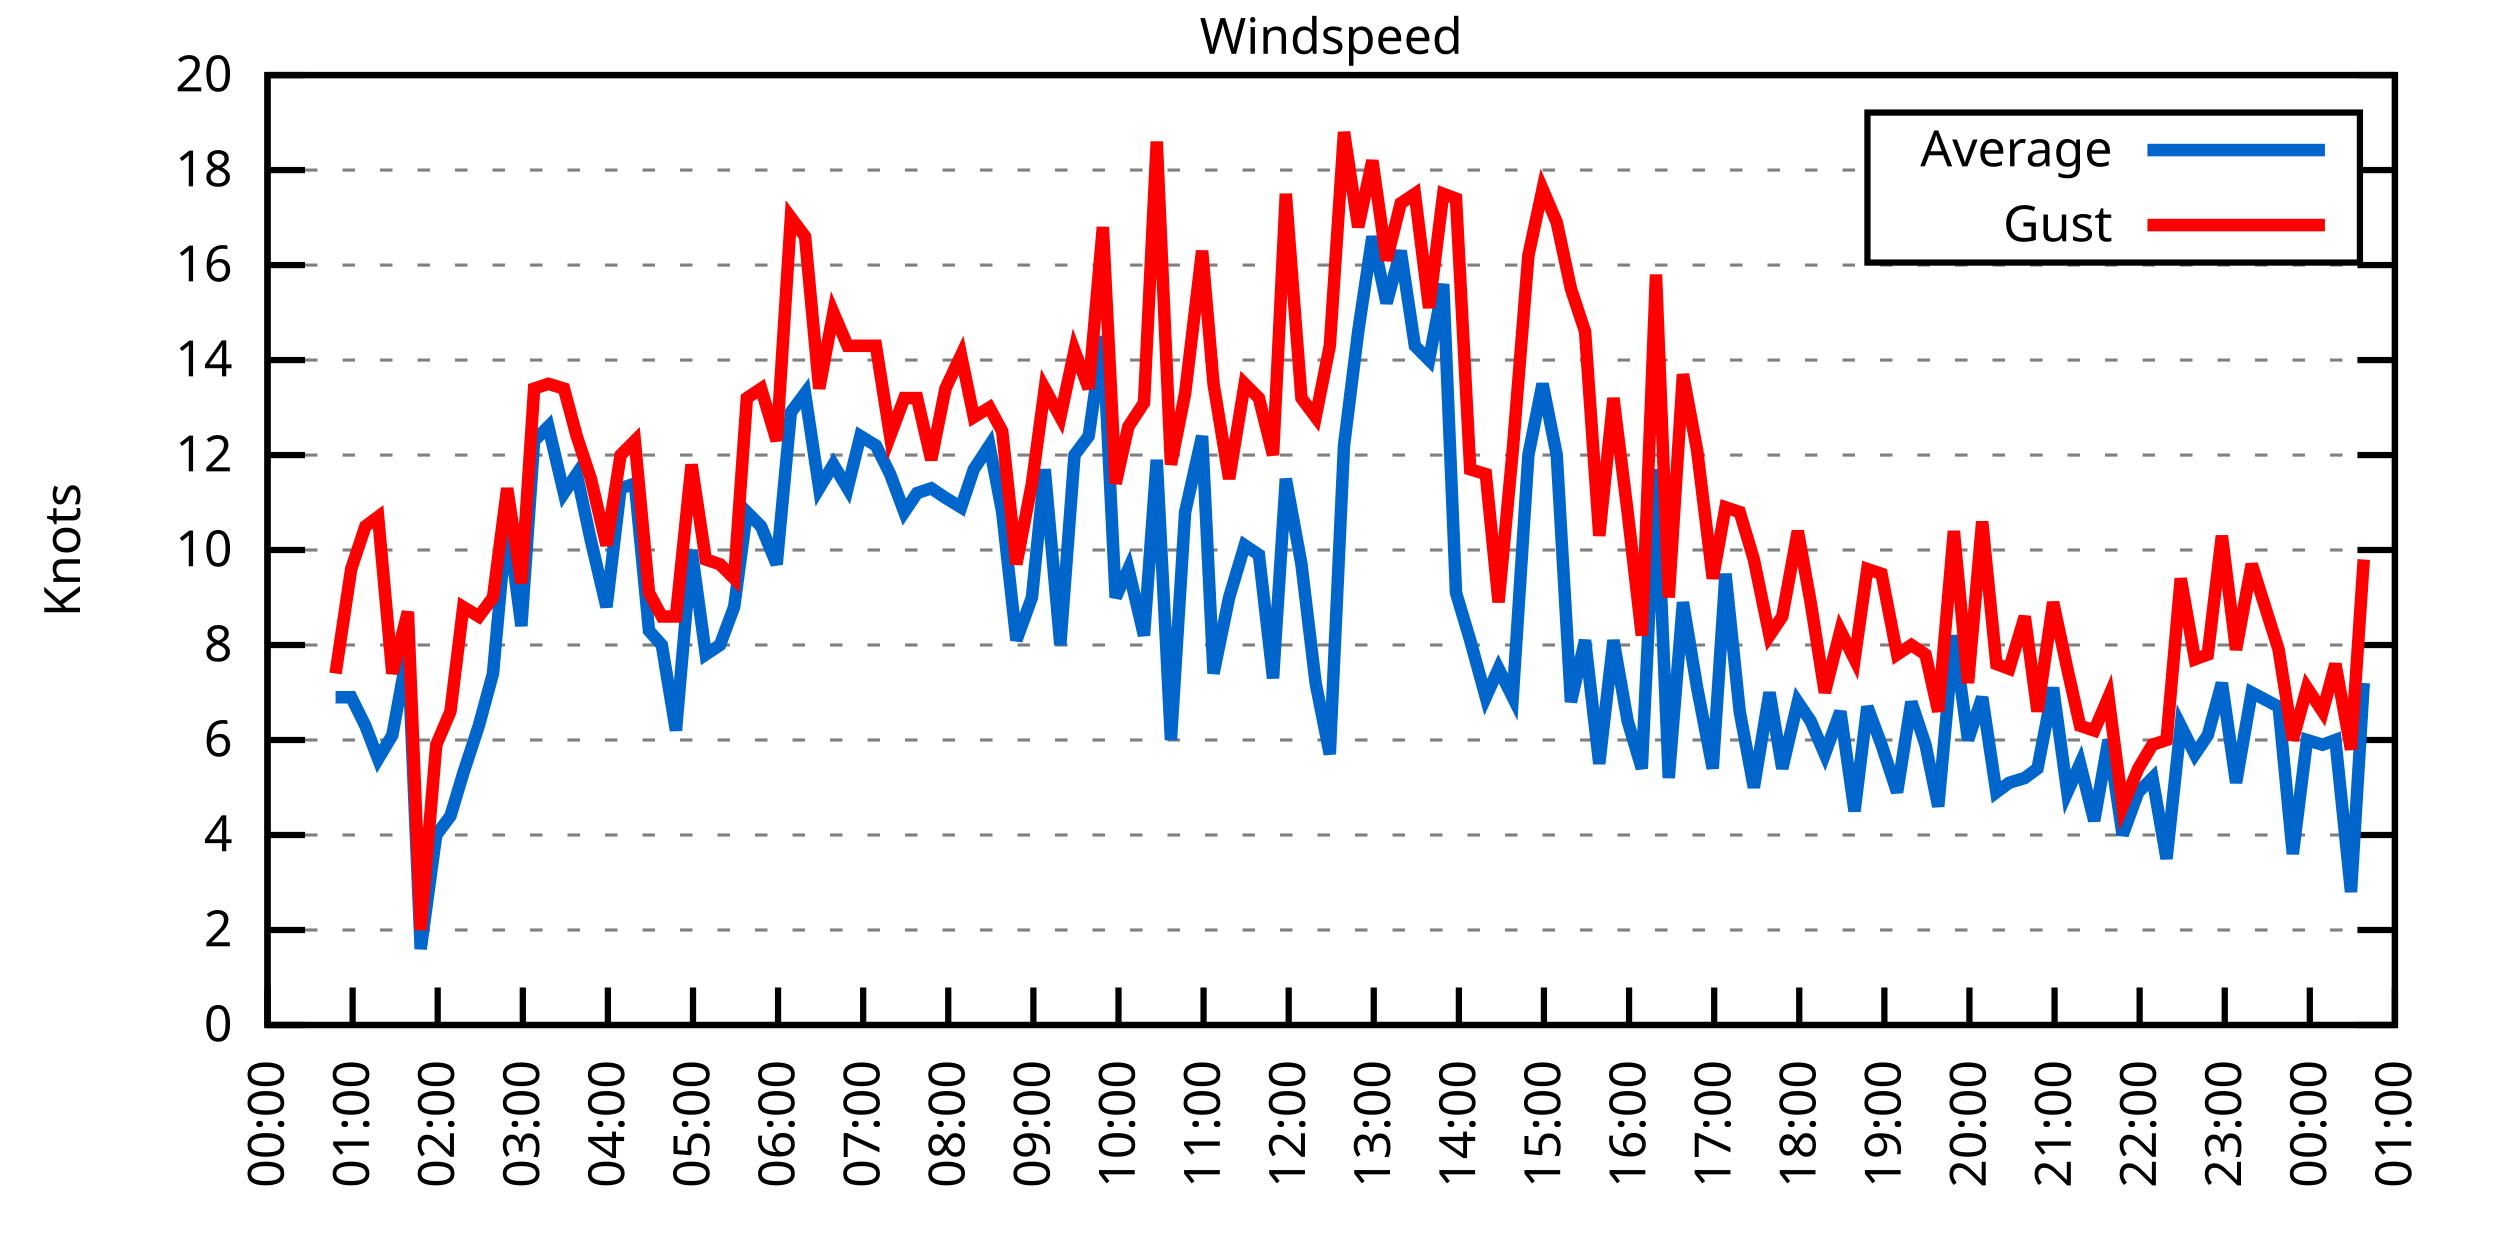
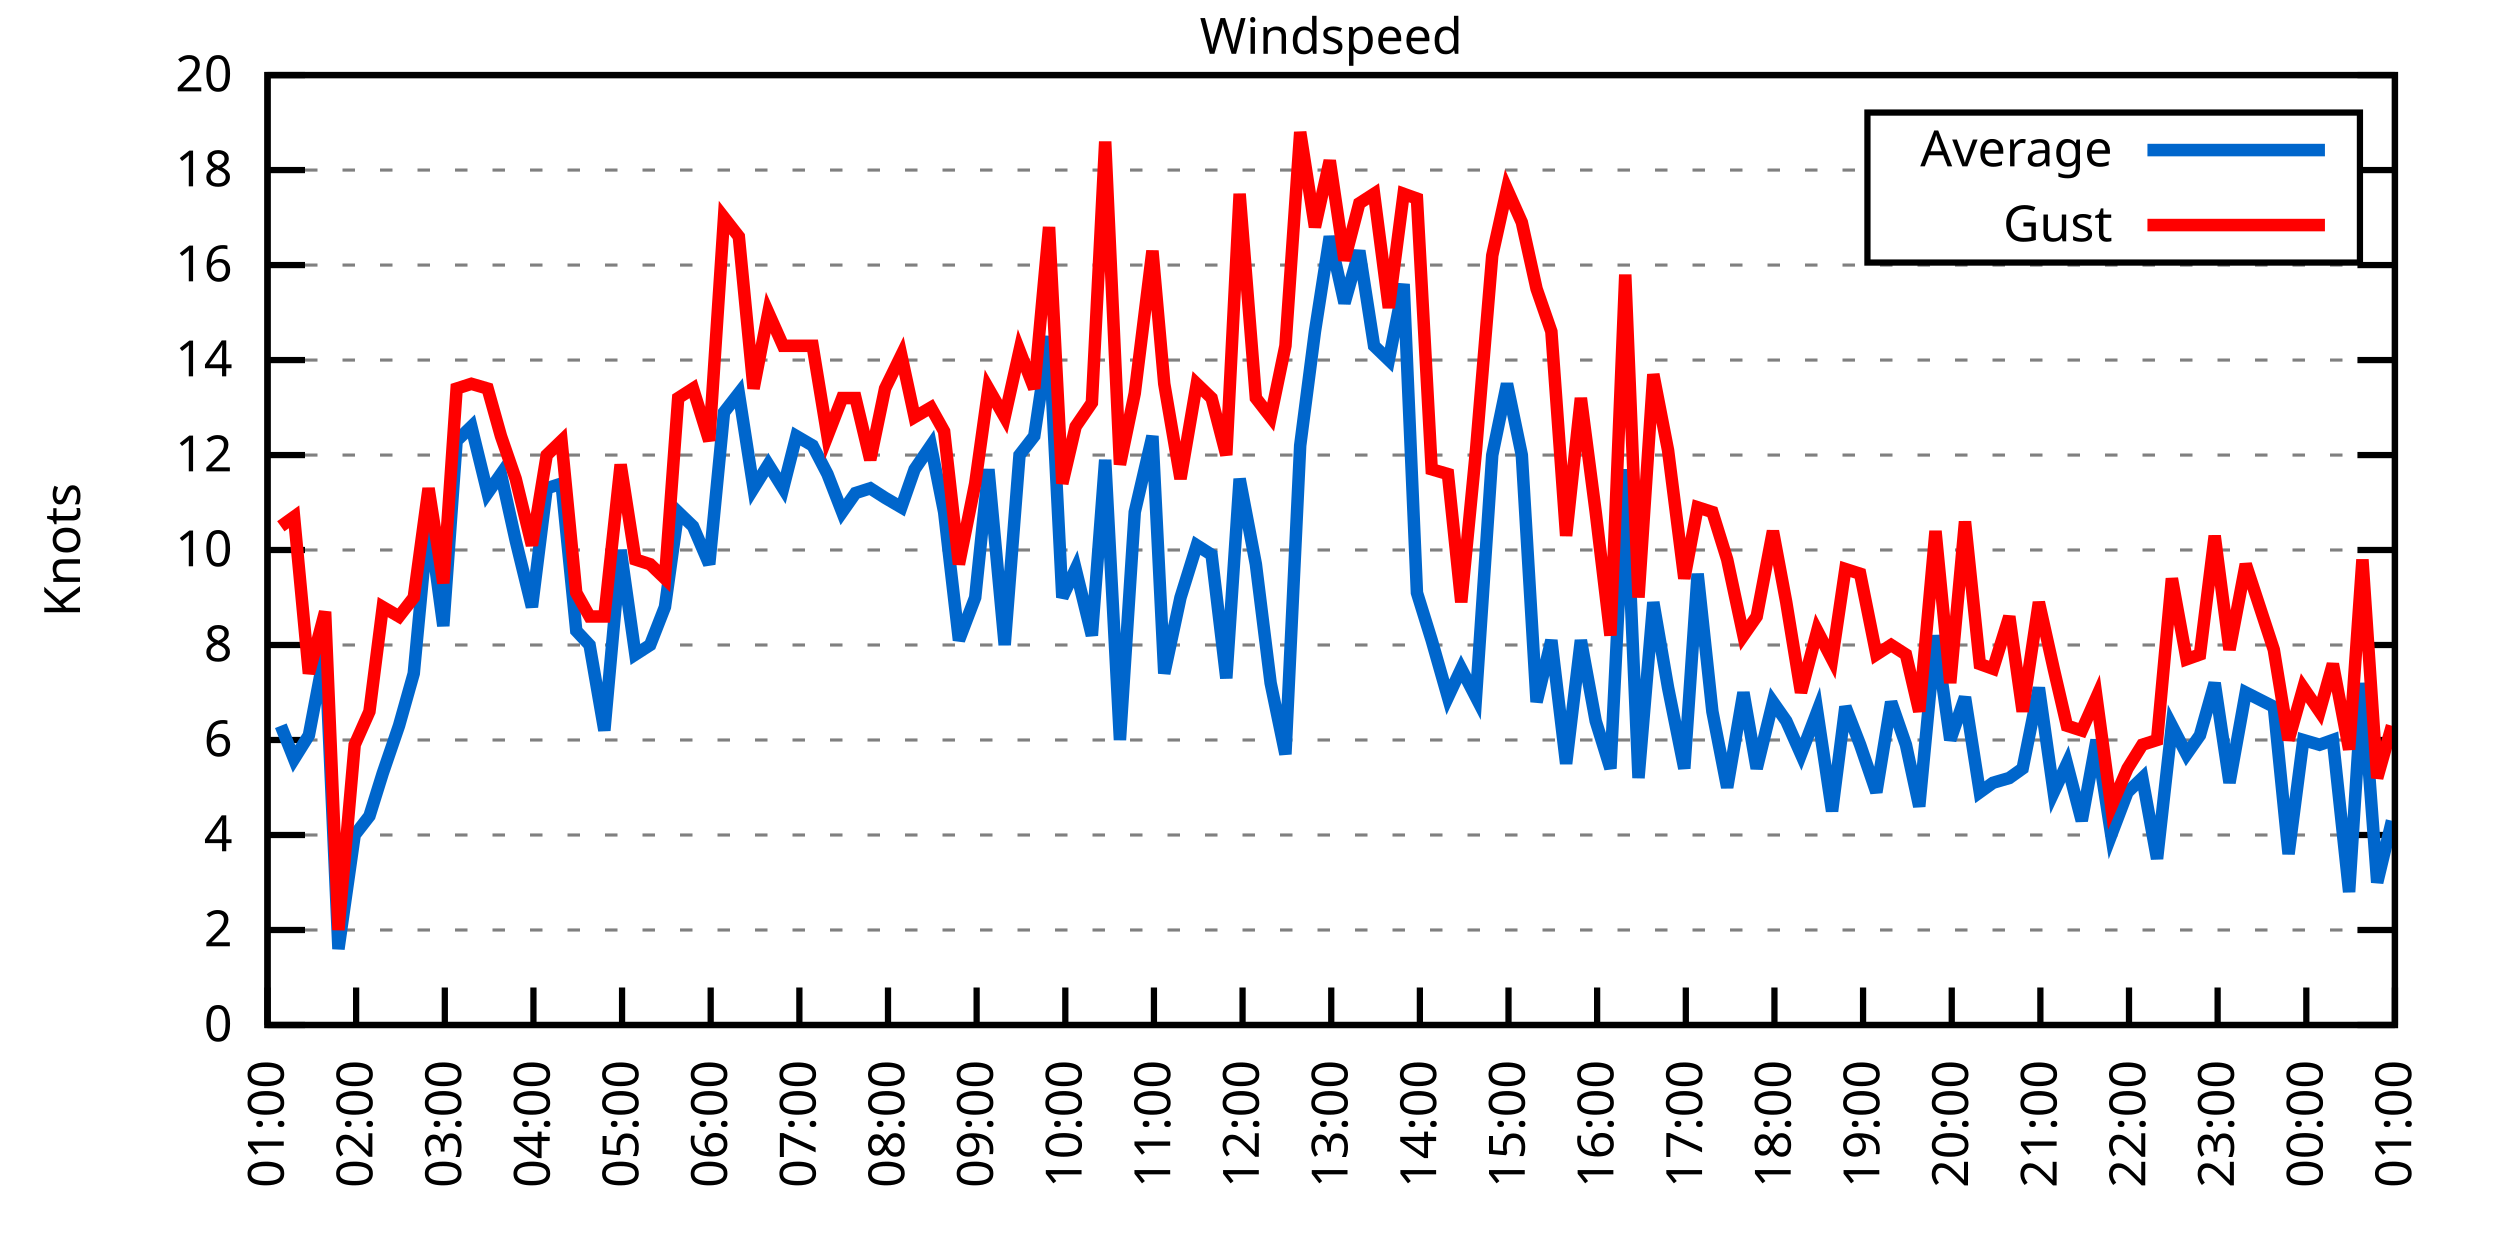
<svg xmlns="http://www.w3.org/2000/svg" xmlns:xlink="http://www.w3.org/1999/xlink" width="400" height="200" viewBox="0 0 400 200">
  <g id="gnuplot_canvas">
    <rect x="0" y="0" width="400" height="200" fill="none" />
    <defs>
      <circle id="gpDot" r="0.5" stroke-width="0.5" stroke="currentColor" />
      <path id="gpPt0" stroke-width="0.333" stroke="currentColor" d="M-1,0 h2 M0,-1 v2" />
      <path id="gpPt1" stroke-width="0.333" stroke="currentColor" d="M-1,-1 L1,1 M1,-1 L-1,1" />
      <path id="gpPt2" stroke-width="0.333" stroke="currentColor" d="M-1,0 L1,0 M0,-1 L0,1 M-1,-1 L1,1 M-1,1 L1,-1" />
      <rect id="gpPt3" stroke-width="0.333" stroke="currentColor" x="-1" y="-1" width="2" height="2" />
      <rect id="gpPt4" stroke-width="0.333" stroke="currentColor" fill="currentColor" x="-1" y="-1" width="2" height="2" />
      <circle id="gpPt5" stroke-width="0.333" stroke="currentColor" cx="0" cy="0" r="1" />
      <use xlink:href="#gpPt5" id="gpPt6" fill="currentColor" stroke="none" />
      <path id="gpPt7" stroke-width="0.333" stroke="currentColor" d="M0,-1.33 L-1.33,0.67 L1.33,0.67 z" />
      <use xlink:href="#gpPt7" id="gpPt8" fill="currentColor" stroke="none" />
      <use xlink:href="#gpPt7" id="gpPt9" stroke="currentColor" transform="rotate(180)" />
      <use xlink:href="#gpPt9" id="gpPt10" fill="currentColor" stroke="none" />
      <use xlink:href="#gpPt3" id="gpPt11" stroke="currentColor" transform="rotate(45)" />
      <use xlink:href="#gpPt11" id="gpPt12" fill="currentColor" stroke="none" />
      <path id="gpPt13" stroke-width="0.333" stroke="currentColor" d="M0,1.330 L1.265,0.411 L0.782,-1.067 L-0.782,-1.076 L-1.265,0.411 z" />
      <use xlink:href="#gpPt13" id="gpPt14" fill="currentColor" stroke="none" />
      <filter id="textbox" filterUnits="objectBoundingBox" x="0" y="0" height="1" width="1">
        <feFlood flood-color="white" flood-opacity="1" result="bgnd" />
        <feComposite in="SourceGraphic" in2="bgnd" operator="atop" />
      </filter>
      <filter id="greybox" filterUnits="objectBoundingBox" x="0" y="0" height="1" width="1">
        <feFlood flood-color="lightgrey" flood-opacity="1" result="grey" />
        <feComposite in="SourceGraphic" in2="grey" operator="atop" />
      </filter>
    </defs>
    <g fill="none" color="white" stroke="currentColor" stroke-width="1.00" stroke-linecap="butt" stroke-linejoin="miter">
</g>
    <g fill="none" color="black" stroke="currentColor" stroke-width="1.00" stroke-linecap="butt" stroke-linejoin="miter">
      <g stroke="none" shape-rendering="crispEdges">
        <polygon fill="rgb(255, 255, 255)" points="42.80,164.00 383.18,164.00 383.18,12.02 42.80,12.02 " />
      </g>
    </g>
    <g fill="none" color="black" stroke="currentColor" stroke-width="1.00" stroke-linecap="butt" stroke-linejoin="miter">
</g>
    <g fill="none" color="black" stroke="black" stroke-width="0.50" stroke-linecap="butt" stroke-linejoin="miter">
</g>
    <g fill="none" color="gray" stroke="currentColor" stroke-width="0.50" stroke-linecap="butt" stroke-linejoin="miter">
      <path stroke="gray" stroke-dasharray="2,4" class="gridline" d="M42.80,164.00 L383.19,164.00  " />
    </g>
    <g fill="none" color="gray" stroke="gray" stroke-width="1.00" stroke-linecap="butt" stroke-linejoin="miter">
</g>
    <g fill="none" color="black" stroke="currentColor" stroke-width="1.00" stroke-linecap="butt" stroke-linejoin="miter">
      <path stroke="black" d="M42.80,164.00 L48.80,164.00 M383.19,164.00 L377.19,164.00  " />
      <g transform="translate(37.20,166.60)" stroke="none" fill="black" font-family="Sans" font-size="8.00" text-anchor="end">
        <text>
          <tspan font-family="Sans"> 0</tspan>
        </text>
      </g>
    </g>
    <g fill="none" color="black" stroke="currentColor" stroke-width="1.00" stroke-linecap="butt" stroke-linejoin="miter">
</g>
    <g fill="none" color="black" stroke="black" stroke-width="0.50" stroke-linecap="butt" stroke-linejoin="miter">
</g>
    <g fill="none" color="gray" stroke="currentColor" stroke-width="0.50" stroke-linecap="butt" stroke-linejoin="miter">
      <path stroke="gray" stroke-dasharray="2,4" class="gridline" d="M42.80,148.80 L383.19,148.80  " />
    </g>
    <g fill="none" color="gray" stroke="gray" stroke-width="1.00" stroke-linecap="butt" stroke-linejoin="miter">
</g>
    <g fill="none" color="black" stroke="currentColor" stroke-width="1.00" stroke-linecap="butt" stroke-linejoin="miter">
      <path stroke="black" d="M42.80,148.80 L48.80,148.80 M383.19,148.80 L377.19,148.80  " />
      <g transform="translate(37.20,151.40)" stroke="none" fill="black" font-family="Sans" font-size="8.00" text-anchor="end">
        <text>
          <tspan font-family="Sans"> 2</tspan>
        </text>
      </g>
    </g>
    <g fill="none" color="black" stroke="currentColor" stroke-width="1.00" stroke-linecap="butt" stroke-linejoin="miter">
</g>
    <g fill="none" color="black" stroke="black" stroke-width="0.50" stroke-linecap="butt" stroke-linejoin="miter">
</g>
    <g fill="none" color="gray" stroke="currentColor" stroke-width="0.50" stroke-linecap="butt" stroke-linejoin="miter">
      <path stroke="gray" stroke-dasharray="2,4" class="gridline" d="M42.80,133.60 L383.19,133.60  " />
    </g>
    <g fill="none" color="gray" stroke="gray" stroke-width="1.00" stroke-linecap="butt" stroke-linejoin="miter">
</g>
    <g fill="none" color="black" stroke="currentColor" stroke-width="1.00" stroke-linecap="butt" stroke-linejoin="miter">
      <path stroke="black" d="M42.80,133.60 L48.80,133.60 M383.19,133.60 L377.19,133.60  " />
      <g transform="translate(37.20,136.20)" stroke="none" fill="black" font-family="Sans" font-size="8.00" text-anchor="end">
        <text>
          <tspan font-family="Sans"> 4</tspan>
        </text>
      </g>
    </g>
    <g fill="none" color="black" stroke="currentColor" stroke-width="1.00" stroke-linecap="butt" stroke-linejoin="miter">
</g>
    <g fill="none" color="black" stroke="black" stroke-width="0.50" stroke-linecap="butt" stroke-linejoin="miter">
</g>
    <g fill="none" color="gray" stroke="currentColor" stroke-width="0.50" stroke-linecap="butt" stroke-linejoin="miter">
      <path stroke="gray" stroke-dasharray="2,4" class="gridline" d="M42.80,118.40 L383.19,118.40  " />
    </g>
    <g fill="none" color="gray" stroke="gray" stroke-width="1.00" stroke-linecap="butt" stroke-linejoin="miter">
</g>
    <g fill="none" color="black" stroke="currentColor" stroke-width="1.00" stroke-linecap="butt" stroke-linejoin="miter">
      <path stroke="black" d="M42.80,118.40 L48.80,118.40 M383.19,118.40 L377.19,118.40  " />
      <g transform="translate(37.20,121.00)" stroke="none" fill="black" font-family="Sans" font-size="8.00" text-anchor="end">
        <text>
          <tspan font-family="Sans"> 6</tspan>
        </text>
      </g>
    </g>
    <g fill="none" color="black" stroke="currentColor" stroke-width="1.00" stroke-linecap="butt" stroke-linejoin="miter">
</g>
    <g fill="none" color="black" stroke="black" stroke-width="0.50" stroke-linecap="butt" stroke-linejoin="miter">
</g>
    <g fill="none" color="gray" stroke="currentColor" stroke-width="0.50" stroke-linecap="butt" stroke-linejoin="miter">
      <path stroke="gray" stroke-dasharray="2,4" class="gridline" d="M42.80,103.20 L383.19,103.20  " />
    </g>
    <g fill="none" color="gray" stroke="gray" stroke-width="1.00" stroke-linecap="butt" stroke-linejoin="miter">
</g>
    <g fill="none" color="black" stroke="currentColor" stroke-width="1.00" stroke-linecap="butt" stroke-linejoin="miter">
      <path stroke="black" d="M42.80,103.20 L48.80,103.20 M383.19,103.20 L377.19,103.20  " />
      <g transform="translate(37.20,105.80)" stroke="none" fill="black" font-family="Sans" font-size="8.00" text-anchor="end">
        <text>
          <tspan font-family="Sans"> 8</tspan>
        </text>
      </g>
    </g>
    <g fill="none" color="black" stroke="currentColor" stroke-width="1.00" stroke-linecap="butt" stroke-linejoin="miter">
</g>
    <g fill="none" color="black" stroke="black" stroke-width="0.50" stroke-linecap="butt" stroke-linejoin="miter">
</g>
    <g fill="none" color="gray" stroke="currentColor" stroke-width="0.50" stroke-linecap="butt" stroke-linejoin="miter">
      <path stroke="gray" stroke-dasharray="2,4" class="gridline" d="M42.80,88.00 L383.19,88.00  " />
    </g>
    <g fill="none" color="gray" stroke="gray" stroke-width="1.00" stroke-linecap="butt" stroke-linejoin="miter">
</g>
    <g fill="none" color="black" stroke="currentColor" stroke-width="1.00" stroke-linecap="butt" stroke-linejoin="miter">
      <path stroke="black" d="M42.80,88.00 L48.80,88.00 M383.19,88.00 L377.19,88.00  " />
      <g transform="translate(37.20,90.60)" stroke="none" fill="black" font-family="Sans" font-size="8.00" text-anchor="end">
        <text>
          <tspan font-family="Sans"> 10</tspan>
        </text>
      </g>
    </g>
    <g fill="none" color="black" stroke="currentColor" stroke-width="1.00" stroke-linecap="butt" stroke-linejoin="miter">
</g>
    <g fill="none" color="black" stroke="black" stroke-width="0.50" stroke-linecap="butt" stroke-linejoin="miter">
</g>
    <g fill="none" color="gray" stroke="currentColor" stroke-width="0.50" stroke-linecap="butt" stroke-linejoin="miter">
      <path stroke="gray" stroke-dasharray="2,4" class="gridline" d="M42.80,72.81 L383.19,72.81  " />
    </g>
    <g fill="none" color="gray" stroke="gray" stroke-width="1.00" stroke-linecap="butt" stroke-linejoin="miter">
</g>
    <g fill="none" color="black" stroke="currentColor" stroke-width="1.00" stroke-linecap="butt" stroke-linejoin="miter">
      <path stroke="black" d="M42.80,72.81 L48.80,72.81 M383.19,72.81 L377.19,72.81  " />
      <g transform="translate(37.20,75.41)" stroke="none" fill="black" font-family="Sans" font-size="8.00" text-anchor="end">
        <text>
          <tspan font-family="Sans"> 12</tspan>
        </text>
      </g>
    </g>
    <g fill="none" color="black" stroke="currentColor" stroke-width="1.00" stroke-linecap="butt" stroke-linejoin="miter">
</g>
    <g fill="none" color="black" stroke="black" stroke-width="0.50" stroke-linecap="butt" stroke-linejoin="miter">
</g>
    <g fill="none" color="gray" stroke="currentColor" stroke-width="0.50" stroke-linecap="butt" stroke-linejoin="miter">
      <path stroke="gray" stroke-dasharray="2,4" class="gridline" d="M42.80,57.61 L383.19,57.61  " />
    </g>
    <g fill="none" color="gray" stroke="gray" stroke-width="1.00" stroke-linecap="butt" stroke-linejoin="miter">
</g>
    <g fill="none" color="black" stroke="currentColor" stroke-width="1.00" stroke-linecap="butt" stroke-linejoin="miter">
      <path stroke="black" d="M42.80,57.61 L48.80,57.61 M383.19,57.61 L377.19,57.61  " />
      <g transform="translate(37.20,60.21)" stroke="none" fill="black" font-family="Sans" font-size="8.00" text-anchor="end">
        <text>
          <tspan font-family="Sans"> 14</tspan>
        </text>
      </g>
    </g>
    <g fill="none" color="black" stroke="currentColor" stroke-width="1.00" stroke-linecap="butt" stroke-linejoin="miter">
</g>
    <g fill="none" color="black" stroke="black" stroke-width="0.50" stroke-linecap="butt" stroke-linejoin="miter">
</g>
    <g fill="none" color="gray" stroke="currentColor" stroke-width="0.50" stroke-linecap="butt" stroke-linejoin="miter">
      <path stroke="gray" stroke-dasharray="2,4" class="gridline" d="M42.80,42.41 L383.19,42.41  " />
    </g>
    <g fill="none" color="gray" stroke="gray" stroke-width="1.00" stroke-linecap="butt" stroke-linejoin="miter">
</g>
    <g fill="none" color="black" stroke="currentColor" stroke-width="1.00" stroke-linecap="butt" stroke-linejoin="miter">
      <path stroke="black" d="M42.80,42.41 L48.80,42.41 M383.19,42.41 L377.19,42.41  " />
      <g transform="translate(37.20,45.01)" stroke="none" fill="black" font-family="Sans" font-size="8.00" text-anchor="end">
        <text>
          <tspan font-family="Sans"> 16</tspan>
        </text>
      </g>
    </g>
    <g fill="none" color="black" stroke="currentColor" stroke-width="1.00" stroke-linecap="butt" stroke-linejoin="miter">
</g>
    <g fill="none" color="black" stroke="black" stroke-width="0.50" stroke-linecap="butt" stroke-linejoin="miter">
</g>
    <g fill="none" color="gray" stroke="currentColor" stroke-width="0.50" stroke-linecap="butt" stroke-linejoin="miter">
      <path stroke="gray" stroke-dasharray="2,4" class="gridline" d="M42.80,27.21 L298.79,27.21 M377.59,27.21 L383.19,27.21  " />
    </g>
    <g fill="none" color="gray" stroke="gray" stroke-width="1.00" stroke-linecap="butt" stroke-linejoin="miter">
</g>
    <g fill="none" color="black" stroke="currentColor" stroke-width="1.00" stroke-linecap="butt" stroke-linejoin="miter">
      <path stroke="black" d="M42.80,27.21 L48.80,27.21 M383.19,27.21 L377.19,27.21  " />
      <g transform="translate(37.20,29.81)" stroke="none" fill="black" font-family="Sans" font-size="8.00" text-anchor="end">
        <text>
          <tspan font-family="Sans"> 18</tspan>
        </text>
      </g>
    </g>
    <g fill="none" color="black" stroke="currentColor" stroke-width="1.00" stroke-linecap="butt" stroke-linejoin="miter">
</g>
    <g fill="none" color="black" stroke="black" stroke-width="0.50" stroke-linecap="butt" stroke-linejoin="miter">
</g>
    <g fill="none" color="gray" stroke="currentColor" stroke-width="0.50" stroke-linecap="butt" stroke-linejoin="miter">
      <path stroke="gray" stroke-dasharray="2,4" class="gridline" d="M42.80,12.01 L383.19,12.01  " />
    </g>
    <g fill="none" color="gray" stroke="gray" stroke-width="1.00" stroke-linecap="butt" stroke-linejoin="miter">
</g>
    <g fill="none" color="black" stroke="currentColor" stroke-width="1.00" stroke-linecap="butt" stroke-linejoin="miter">
      <path stroke="black" d="M42.80,12.01 L48.80,12.01 M383.19,12.01 L377.19,12.01  " />
      <g transform="translate(37.20,14.61)" stroke="none" fill="black" font-family="Sans" font-size="8.00" text-anchor="end">
        <text>
          <tspan font-family="Sans"> 20</tspan>
        </text>
      </g>
    </g>
    <g fill="none" color="black" stroke="currentColor" stroke-width="1.00" stroke-linecap="butt" stroke-linejoin="miter">
      <path stroke="black" d="M42.80,164.00 L42.80,158.00  " />
      <g transform="translate(45.40,169.60) rotate(270.00)" stroke="none" fill="black" font-family="Sans" font-size="8.00" text-anchor="end">
        <text>
-           <tspan font-family="Sans">00:00</tspan>
-         </text>
-       </g>
-     </g>
-     <g fill="none" color="black" stroke="currentColor" stroke-width="1.00" stroke-linecap="butt" stroke-linejoin="miter">
-       <path stroke="black" d="M56.42,164.00 L56.42,158.00  " />
-       <g transform="translate(59.02,169.60) rotate(270.00)" stroke="none" fill="black" font-family="Sans" font-size="8.00" text-anchor="end">
-         <text>
          <tspan font-family="Sans">01:00</tspan>
        </text>
      </g>
    </g>
    <g fill="none" color="black" stroke="currentColor" stroke-width="1.00" stroke-linecap="butt" stroke-linejoin="miter">
-       <path stroke="black" d="M70.03,164.00 L70.03,158.00  " />
-       <g transform="translate(72.63,169.60) rotate(270.00)" stroke="none" fill="black" font-family="Sans" font-size="8.00" text-anchor="end">
+       <path stroke="black" d="M56.98,164.00 L56.98,158.00  " />
+       <g transform="translate(59.58,169.60) rotate(270.00)" stroke="none" fill="black" font-family="Sans" font-size="8.00" text-anchor="end">
        <text>
          <tspan font-family="Sans">02:00</tspan>
        </text>
      </g>
    </g>
    <g fill="none" color="black" stroke="currentColor" stroke-width="1.00" stroke-linecap="butt" stroke-linejoin="miter">
-       <path stroke="black" d="M83.65,164.00 L83.65,158.00  " />
-       <g transform="translate(86.25,169.60) rotate(270.00)" stroke="none" fill="black" font-family="Sans" font-size="8.00" text-anchor="end">
+       <path stroke="black" d="M71.17,164.00 L71.17,158.00  " />
+       <g transform="translate(73.77,169.60) rotate(270.00)" stroke="none" fill="black" font-family="Sans" font-size="8.00" text-anchor="end">
        <text>
          <tspan font-family="Sans">03:00</tspan>
        </text>
      </g>
    </g>
    <g fill="none" color="black" stroke="currentColor" stroke-width="1.00" stroke-linecap="butt" stroke-linejoin="miter">
-       <path stroke="black" d="M97.26,164.00 L97.26,158.00  " />
-       <g transform="translate(99.86,169.60) rotate(270.00)" stroke="none" fill="black" font-family="Sans" font-size="8.00" text-anchor="end">
+       <path stroke="black" d="M85.35,164.00 L85.35,158.00  " />
+       <g transform="translate(87.95,169.60) rotate(270.00)" stroke="none" fill="black" font-family="Sans" font-size="8.00" text-anchor="end">
        <text>
          <tspan font-family="Sans">04:00</tspan>
        </text>
      </g>
    </g>
    <g fill="none" color="black" stroke="currentColor" stroke-width="1.00" stroke-linecap="butt" stroke-linejoin="miter">
-       <path stroke="black" d="M110.88,164.00 L110.88,158.00  " />
-       <g transform="translate(113.48,169.60) rotate(270.00)" stroke="none" fill="black" font-family="Sans" font-size="8.00" text-anchor="end">
+       <path stroke="black" d="M99.53,164.00 L99.53,158.00  " />
+       <g transform="translate(102.13,169.60) rotate(270.00)" stroke="none" fill="black" font-family="Sans" font-size="8.00" text-anchor="end">
        <text>
          <tspan font-family="Sans">05:00</tspan>
        </text>
      </g>
    </g>
    <g fill="none" color="black" stroke="currentColor" stroke-width="1.00" stroke-linecap="butt" stroke-linejoin="miter">
-       <path stroke="black" d="M124.49,164.00 L124.49,158.00  " />
-       <g transform="translate(127.09,169.60) rotate(270.00)" stroke="none" fill="black" font-family="Sans" font-size="8.00" text-anchor="end">
+       <path stroke="black" d="M113.71,164.00 L113.71,158.00  " />
+       <g transform="translate(116.31,169.60) rotate(270.00)" stroke="none" fill="black" font-family="Sans" font-size="8.00" text-anchor="end">
        <text>
          <tspan font-family="Sans">06:00</tspan>
        </text>
      </g>
    </g>
    <g fill="none" color="black" stroke="currentColor" stroke-width="1.00" stroke-linecap="butt" stroke-linejoin="miter">
-       <path stroke="black" d="M138.11,164.00 L138.11,158.00  " />
-       <g transform="translate(140.71,169.60) rotate(270.00)" stroke="none" fill="black" font-family="Sans" font-size="8.00" text-anchor="end">
+       <path stroke="black" d="M127.90,164.00 L127.90,158.00  " />
+       <g transform="translate(130.50,169.60) rotate(270.00)" stroke="none" fill="black" font-family="Sans" font-size="8.00" text-anchor="end">
        <text>
          <tspan font-family="Sans">07:00</tspan>
        </text>
      </g>
    </g>
    <g fill="none" color="black" stroke="currentColor" stroke-width="1.00" stroke-linecap="butt" stroke-linejoin="miter">
-       <path stroke="black" d="M151.72,164.00 L151.72,158.00  " />
-       <g transform="translate(154.32,169.60) rotate(270.00)" stroke="none" fill="black" font-family="Sans" font-size="8.00" text-anchor="end">
+       <path stroke="black" d="M142.08,164.00 L142.08,158.00  " />
+       <g transform="translate(144.68,169.60) rotate(270.00)" stroke="none" fill="black" font-family="Sans" font-size="8.00" text-anchor="end">
        <text>
          <tspan font-family="Sans">08:00</tspan>
        </text>
      </g>
    </g>
    <g fill="none" color="black" stroke="currentColor" stroke-width="1.00" stroke-linecap="butt" stroke-linejoin="miter">
-       <path stroke="black" d="M165.34,164.00 L165.34,158.00  " />
-       <g transform="translate(167.94,169.60) rotate(270.00)" stroke="none" fill="black" font-family="Sans" font-size="8.00" text-anchor="end">
+       <path stroke="black" d="M156.26,164.00 L156.26,158.00  " />
+       <g transform="translate(158.86,169.60) rotate(270.00)" stroke="none" fill="black" font-family="Sans" font-size="8.00" text-anchor="end">
        <text>
          <tspan font-family="Sans">09:00</tspan>
        </text>
      </g>
    </g>
    <g fill="none" color="black" stroke="currentColor" stroke-width="1.00" stroke-linecap="butt" stroke-linejoin="miter">
-       <path stroke="black" d="M178.96,164.00 L178.96,158.00  " />
-       <g transform="translate(181.56,169.60) rotate(270.00)" stroke="none" fill="black" font-family="Sans" font-size="8.00" text-anchor="end">
+       <path stroke="black" d="M170.45,164.00 L170.45,158.00  " />
+       <g transform="translate(173.05,169.60) rotate(270.00)" stroke="none" fill="black" font-family="Sans" font-size="8.00" text-anchor="end">
        <text>
          <tspan font-family="Sans">10:00</tspan>
        </text>
      </g>
    </g>
    <g fill="none" color="black" stroke="currentColor" stroke-width="1.00" stroke-linecap="butt" stroke-linejoin="miter">
-       <path stroke="black" d="M192.57,164.00 L192.57,158.00  " />
-       <g transform="translate(195.17,169.60) rotate(270.00)" stroke="none" fill="black" font-family="Sans" font-size="8.00" text-anchor="end">
+       <path stroke="black" d="M184.63,164.00 L184.63,158.00  " />
+       <g transform="translate(187.23,169.60) rotate(270.00)" stroke="none" fill="black" font-family="Sans" font-size="8.00" text-anchor="end">
        <text>
          <tspan font-family="Sans">11:00</tspan>
        </text>
      </g>
    </g>
    <g fill="none" color="black" stroke="currentColor" stroke-width="1.00" stroke-linecap="butt" stroke-linejoin="miter">
-       <path stroke="black" d="M206.19,164.00 L206.19,158.00  " />
-       <g transform="translate(208.79,169.60) rotate(270.00)" stroke="none" fill="black" font-family="Sans" font-size="8.00" text-anchor="end">
+       <path stroke="black" d="M198.81,164.00 L198.81,158.00  " />
+       <g transform="translate(201.41,169.60) rotate(270.00)" stroke="none" fill="black" font-family="Sans" font-size="8.00" text-anchor="end">
        <text>
          <tspan font-family="Sans">12:00</tspan>
        </text>
      </g>
    </g>
    <g fill="none" color="black" stroke="currentColor" stroke-width="1.00" stroke-linecap="butt" stroke-linejoin="miter">
-       <path stroke="black" d="M219.80,164.00 L219.80,158.00  " />
-       <g transform="translate(222.40,169.60) rotate(270.00)" stroke="none" fill="black" font-family="Sans" font-size="8.00" text-anchor="end">
+       <path stroke="black" d="M213.00,164.00 L213.00,158.00  " />
+       <g transform="translate(215.60,169.60) rotate(270.00)" stroke="none" fill="black" font-family="Sans" font-size="8.00" text-anchor="end">
        <text>
          <tspan font-family="Sans">13:00</tspan>
        </text>
      </g>
    </g>
    <g fill="none" color="black" stroke="currentColor" stroke-width="1.00" stroke-linecap="butt" stroke-linejoin="miter">
-       <path stroke="black" d="M233.42,164.00 L233.42,158.00  " />
-       <g transform="translate(236.02,169.60) rotate(270.00)" stroke="none" fill="black" font-family="Sans" font-size="8.00" text-anchor="end">
+       <path stroke="black" d="M227.18,164.00 L227.18,158.00  " />
+       <g transform="translate(229.78,169.60) rotate(270.00)" stroke="none" fill="black" font-family="Sans" font-size="8.00" text-anchor="end">
        <text>
          <tspan font-family="Sans">14:00</tspan>
        </text>
      </g>
    </g>
    <g fill="none" color="black" stroke="currentColor" stroke-width="1.00" stroke-linecap="butt" stroke-linejoin="miter">
-       <path stroke="black" d="M247.03,164.00 L247.03,158.00  " />
-       <g transform="translate(249.63,169.60) rotate(270.00)" stroke="none" fill="black" font-family="Sans" font-size="8.00" text-anchor="end">
+       <path stroke="black" d="M241.36,164.00 L241.36,158.00  " />
+       <g transform="translate(243.96,169.60) rotate(270.00)" stroke="none" fill="black" font-family="Sans" font-size="8.00" text-anchor="end">
        <text>
          <tspan font-family="Sans">15:00</tspan>
        </text>
      </g>
    </g>
    <g fill="none" color="black" stroke="currentColor" stroke-width="1.00" stroke-linecap="butt" stroke-linejoin="miter">
-       <path stroke="black" d="M260.65,164.00 L260.65,158.00  " />
-       <g transform="translate(263.25,169.60) rotate(270.00)" stroke="none" fill="black" font-family="Sans" font-size="8.00" text-anchor="end">
+       <path stroke="black" d="M255.54,164.00 L255.54,158.00  " />
+       <g transform="translate(258.14,169.60) rotate(270.00)" stroke="none" fill="black" font-family="Sans" font-size="8.00" text-anchor="end">
        <text>
          <tspan font-family="Sans">16:00</tspan>
        </text>
      </g>
    </g>
    <g fill="none" color="black" stroke="currentColor" stroke-width="1.00" stroke-linecap="butt" stroke-linejoin="miter">
-       <path stroke="black" d="M274.27,164.00 L274.27,158.00  " />
-       <g transform="translate(276.87,169.60) rotate(270.00)" stroke="none" fill="black" font-family="Sans" font-size="8.00" text-anchor="end">
+       <path stroke="black" d="M269.73,164.00 L269.73,158.00  " />
+       <g transform="translate(272.33,169.60) rotate(270.00)" stroke="none" fill="black" font-family="Sans" font-size="8.00" text-anchor="end">
        <text>
          <tspan font-family="Sans">17:00</tspan>
        </text>
      </g>
    </g>
    <g fill="none" color="black" stroke="currentColor" stroke-width="1.00" stroke-linecap="butt" stroke-linejoin="miter">
-       <path stroke="black" d="M287.88,164.00 L287.88,158.00  " />
-       <g transform="translate(290.48,169.60) rotate(270.00)" stroke="none" fill="black" font-family="Sans" font-size="8.00" text-anchor="end">
+       <path stroke="black" d="M283.91,164.00 L283.91,158.00  " />
+       <g transform="translate(286.51,169.60) rotate(270.00)" stroke="none" fill="black" font-family="Sans" font-size="8.00" text-anchor="end">
        <text>
          <tspan font-family="Sans">18:00</tspan>
        </text>
      </g>
    </g>
    <g fill="none" color="black" stroke="currentColor" stroke-width="1.00" stroke-linecap="butt" stroke-linejoin="miter">
-       <path stroke="black" d="M301.50,164.00 L301.50,158.00  " />
-       <g transform="translate(304.10,169.60) rotate(270.00)" stroke="none" fill="black" font-family="Sans" font-size="8.00" text-anchor="end">
+       <path stroke="black" d="M298.09,164.00 L298.09,158.00  " />
+       <g transform="translate(300.69,169.60) rotate(270.00)" stroke="none" fill="black" font-family="Sans" font-size="8.00" text-anchor="end">
        <text>
          <tspan font-family="Sans">19:00</tspan>
        </text>
      </g>
    </g>
    <g fill="none" color="black" stroke="currentColor" stroke-width="1.00" stroke-linecap="butt" stroke-linejoin="miter">
-       <path stroke="black" d="M315.11,164.00 L315.11,158.00  " />
-       <g transform="translate(317.71,169.60) rotate(270.00)" stroke="none" fill="black" font-family="Sans" font-size="8.00" text-anchor="end">
+       <path stroke="black" d="M312.28,164.00 L312.28,158.00  " />
+       <g transform="translate(314.88,169.60) rotate(270.00)" stroke="none" fill="black" font-family="Sans" font-size="8.00" text-anchor="end">
        <text>
          <tspan font-family="Sans">20:00</tspan>
        </text>
      </g>
    </g>
    <g fill="none" color="black" stroke="currentColor" stroke-width="1.00" stroke-linecap="butt" stroke-linejoin="miter">
-       <path stroke="black" d="M328.73,164.00 L328.73,158.00  " />
-       <g transform="translate(331.33,169.60) rotate(270.00)" stroke="none" fill="black" font-family="Sans" font-size="8.00" text-anchor="end">
+       <path stroke="black" d="M326.46,164.00 L326.46,158.00  " />
+       <g transform="translate(329.06,169.60) rotate(270.00)" stroke="none" fill="black" font-family="Sans" font-size="8.00" text-anchor="end">
        <text>
          <tspan font-family="Sans">21:00</tspan>
        </text>
      </g>
    </g>
    <g fill="none" color="black" stroke="currentColor" stroke-width="1.00" stroke-linecap="butt" stroke-linejoin="miter">
-       <path stroke="black" d="M342.34,164.00 L342.34,158.00  " />
-       <g transform="translate(344.94,169.60) rotate(270.00)" stroke="none" fill="black" font-family="Sans" font-size="8.00" text-anchor="end">
+       <path stroke="black" d="M340.64,164.00 L340.64,158.00  " />
+       <g transform="translate(343.24,169.60) rotate(270.00)" stroke="none" fill="black" font-family="Sans" font-size="8.00" text-anchor="end">
        <text>
          <tspan font-family="Sans">22:00</tspan>
        </text>
      </g>
    </g>
    <g fill="none" color="black" stroke="currentColor" stroke-width="1.00" stroke-linecap="butt" stroke-linejoin="miter">
-       <path stroke="black" d="M355.96,164.00 L355.96,158.00  " />
-       <g transform="translate(358.56,169.60) rotate(270.00)" stroke="none" fill="black" font-family="Sans" font-size="8.00" text-anchor="end">
+       <path stroke="black" d="M354.82,164.00 L354.82,158.00  " />
+       <g transform="translate(357.42,169.60) rotate(270.00)" stroke="none" fill="black" font-family="Sans" font-size="8.00" text-anchor="end">
        <text>
          <tspan font-family="Sans">23:00</tspan>
        </text>
      </g>
    </g>
    <g fill="none" color="black" stroke="currentColor" stroke-width="1.00" stroke-linecap="butt" stroke-linejoin="miter">
-       <path stroke="black" d="M369.57,164.00 L369.57,158.00  " />
-       <g transform="translate(372.17,169.60) rotate(270.00)" stroke="none" fill="black" font-family="Sans" font-size="8.00" text-anchor="end">
+       <path stroke="black" d="M369.01,164.00 L369.01,158.00  " />
+       <g transform="translate(371.61,169.60) rotate(270.00)" stroke="none" fill="black" font-family="Sans" font-size="8.00" text-anchor="end">
        <text>
          <tspan font-family="Sans">00:00</tspan>
        </text>
      </g>
    </g>
    <g fill="none" color="black" stroke="currentColor" stroke-width="1.00" stroke-linecap="butt" stroke-linejoin="miter">
      <path stroke="black" d="M383.19,164.00 L383.19,158.00  " />
      <g transform="translate(385.79,169.60) rotate(270.00)" stroke="none" fill="black" font-family="Sans" font-size="8.00" text-anchor="end">
        <text>
          <tspan font-family="Sans">01:00</tspan>
        </text>
      </g>
    </g>
    <g fill="none" color="black" stroke="currentColor" stroke-width="1.00" stroke-linecap="butt" stroke-linejoin="miter">
</g>
    <g fill="none" color="black" stroke="currentColor" stroke-width="1.00" stroke-linecap="butt" stroke-linejoin="miter">
      <path stroke="black" d="M42.80,12.01 L42.80,164.00 L383.19,164.00 L383.19,12.01 L42.80,12.01 Z  " />
    </g>
    <g fill="none" color="black" stroke="currentColor" stroke-width="1.00" stroke-linecap="butt" stroke-linejoin="miter">
</g>
    <g fill="none" color="black" stroke="currentColor" stroke-width="1.00" stroke-linecap="butt" stroke-linejoin="miter">
      <path stroke="black" d="M298.79,42.01 L298.79,18.01 L377.59,18.01 L377.59,42.01 L298.79,42.01 Z  " />
    </g>
    <g id="Windspeed_plot_1">
      <g fill="none" color="white" stroke="black" stroke-width="2.00" stroke-linecap="butt" stroke-linejoin="miter">
</g>
      <g fill="none" color="black" stroke="currentColor" stroke-width="2.00" stroke-linecap="butt" stroke-linejoin="miter">
        <g transform="translate(337.99,26.61)" stroke="none" fill="black" font-family="Sans" font-size="8.00" text-anchor="end">
          <text>
            <tspan font-family="Sans">Average</tspan>
          </text>
        </g>
      </g>
      <g fill="none" color="black" stroke="currentColor" stroke-width="2.00" stroke-linecap="butt" stroke-linejoin="miter">
-         <path stroke="rgb(  0, 102, 204)" d="M343.59,24.01 L371.99,24.01 M53.69,111.56 L56.19,111.56 L58.46,116.12 L60.50,121.44 L62.77,117.64 L65.27,103.96   L67.31,151.84 L69.80,133.60 L72.07,130.56 L74.12,123.72 L76.61,116.12 L78.88,107.76 L81.15,82.69 L83.42,100.16   L85.46,70.53 L87.73,68.25 L90.23,78.89 L92.27,75.85 L94.54,86.49 L97.04,97.12 L99.30,78.13 L101.57,77.37   L103.84,100.92 L105.89,103.20 L108.15,116.88 L110.65,88.00 L112.92,104.72 L115.19,103.20 L117.46,97.12 L119.50,81.93   L121.77,84.21 L124.27,90.28 L126.54,65.97 L128.81,62.93 L131.07,78.13 L133.34,74.33 L135.61,78.13 L137.66,69.77   L140.15,71.29 L142.42,75.85 L144.69,81.93 L146.73,78.89 L149.00,78.13 L151.27,79.65 L153.77,81.17 L155.81,75.09   L158.31,71.29 L160.35,81.93 L162.62,102.44 L165.11,95.60 L167.16,75.09 L169.65,103.20 L171.92,72.81 L174.19,69.77   L176.46,53.81 L178.50,95.60 L180.54,91.04 L183.04,101.68 L185.08,73.57 L187.35,118.40 L189.62,81.93 L192.34,69.77   L194.16,107.76 L196.66,95.60 L199.15,87.25 L201.42,88.76 L203.69,108.52 L205.73,76.61 L208.23,90.28 L210.50,109.28   L212.77,120.68 L215.04,71.29 L217.31,53.05 L219.58,37.85 L221.85,48.49 L224.11,40.13 L226.38,55.33 L228.65,57.61   L230.92,45.45 L232.96,94.84 L235.23,102.44 L237.73,111.56 L239.77,107.00 L242.04,111.56 L244.54,72.81 L246.81,61.41   L249.08,72.81 L251.35,112.32 L253.61,102.44 L255.88,122.20 L258.15,102.44 L260.42,115.36 L262.69,122.96 L264.96,75.09   L267.00,124.48 L269.27,96.36 L271.54,110.04 L274.04,122.96 L276.08,91.80 L278.35,113.84 L280.62,126.00 L283.12,110.80   L285.16,122.96 L287.65,112.32 L289.70,115.36 L291.97,120.68 L294.46,113.84 L296.73,129.80 L298.77,113.08 L301.04,119.16   L303.54,126.76 L305.81,112.32 L308.08,119.16 L310.12,129.04 L312.62,101.68 L314.89,118.40 L317.15,111.56 L319.42,126.76   L321.47,125.24 L323.96,124.48 L326.00,122.96 L328.50,110.04 L330.77,126.76 L332.81,122.20 L335.08,131.32 L337.35,118.40   L339.62,133.60 L342.12,126.76 L344.39,124.48 L346.65,137.40 L348.92,116.12 L351.19,120.68 L353.24,117.64 L355.50,109.28   L357.77,125.24 L360.27,110.80 L364.58,113.08 L366.85,136.64 L369.12,118.40 L371.62,119.16 L373.66,118.40 L376.16,142.72   L378.20,109.28  " />
+         <path stroke="rgb(  0, 102, 204)" d="M343.59,24.01 L371.99,24.01 M44.93,116.12 L47.05,121.44 L49.42,117.64 L52.02,103.96 L54.15,151.84 L56.75,133.60   L59.11,130.56 L61.24,123.72 L63.84,116.12 L66.20,107.76 L68.57,82.69 L70.93,100.16 L73.06,70.53 L75.42,68.25   L78.02,78.89 L80.15,75.85 L82.51,86.49 L85.11,97.12 L87.48,78.13 L89.84,77.37 L92.20,100.92 L94.33,103.20   L96.70,116.88 L99.30,88.00 L101.66,104.72 L104.02,103.20 L106.39,97.12 L108.51,81.93 L110.88,84.21 L113.48,90.28   L115.84,65.97 L118.21,62.93 L120.57,78.13 L122.93,74.33 L125.30,78.13 L127.42,69.77 L130.02,71.29 L132.39,75.85   L134.75,81.93 L136.88,78.89 L139.24,78.13 L141.61,79.65 L144.21,81.17 L146.34,75.09 L148.94,71.29 L151.06,81.93   L153.43,102.44 L156.03,95.60 L158.15,75.09 L160.75,103.20 L163.12,72.81 L165.48,69.77 L167.85,53.81 L169.97,95.60   L172.10,91.04 L174.70,101.68 L176.83,73.57 L179.19,118.40 L181.56,81.93 L184.39,69.77 L186.28,107.76 L188.88,95.60   L191.48,87.25 L193.85,88.76 L196.21,108.52 L198.34,76.61 L200.94,90.28 L203.30,109.28 L205.67,120.68 L208.03,71.29   L210.39,53.05 L212.76,37.85 L215.12,48.49 L217.49,40.13 L219.85,55.33 L222.21,57.61 L224.58,45.45 L226.71,94.84   L229.07,102.44 L231.67,111.56 L233.80,107.00 L236.16,111.56 L238.76,72.81 L241.12,61.41 L243.49,72.81 L245.85,112.32   L248.22,102.44 L250.58,122.20 L252.94,102.44 L255.31,115.36 L257.67,122.96 L260.04,75.09 L262.16,124.48 L264.53,96.36   L266.89,110.04 L269.49,122.96 L271.62,91.80 L273.98,113.84 L276.35,126.00 L278.95,110.80 L281.07,122.96 L283.67,112.32   L285.80,115.36 L288.16,120.68 L290.76,113.84 L293.13,129.80 L295.26,113.08 L297.62,119.16 L300.22,126.76 L302.58,112.32   L304.95,119.16 L307.08,129.04 L309.68,101.68 L312.04,118.40 L314.40,111.56 L316.77,126.76 L318.89,125.24 L321.49,124.48   L323.62,122.96 L326.22,110.04 L328.59,126.76 L330.71,122.20 L333.08,131.32 L335.44,118.40 L337.80,133.60 L340.40,126.76   L342.77,124.48 L345.13,137.40 L347.50,116.12 L349.86,120.68 L351.99,117.64 L354.35,109.28 L356.72,125.24 L359.32,110.80   L363.81,113.08 L366.17,136.64 L368.53,118.40 L371.13,119.16 L373.26,118.40 L375.86,142.72 L377.99,109.28 L380.35,141.20   L382.72,131.32  " />
      </g>
    </g>
    <g id="Windspeed_plot_2">
      <g fill="none" color="black" stroke="currentColor" stroke-width="2.00" stroke-linecap="butt" stroke-linejoin="miter">
        <g transform="translate(337.99,38.61)" stroke="none" fill="black" font-family="Sans" font-size="8.00" text-anchor="end">
          <text>
            <tspan font-family="Sans">Gust</tspan>
          </text>
        </g>
      </g>
      <g fill="none" color="black" stroke="currentColor" stroke-width="2.00" stroke-linecap="butt" stroke-linejoin="miter">
-         <path stroke="rgb(255,   0,   0)" d="M343.59,36.01 L371.99,36.01 M53.69,107.76 L56.19,91.04 L58.46,84.21 L60.50,82.69 L62.77,107.76 L65.27,97.88   L67.31,148.80 L69.80,119.16 L72.07,113.84 L74.12,97.12 L76.61,98.64 L78.88,95.60 L81.15,78.13 L83.42,93.32   L85.46,62.17 L87.73,61.41 L90.23,62.17 L92.27,69.77 L94.54,76.61 L97.04,87.25 L99.30,72.81 L101.57,70.53   L103.84,94.84 L105.89,98.64 L108.15,98.64 L110.65,74.33 L112.92,89.52 L115.19,90.28 L117.46,92.56 L119.50,63.69   L121.77,62.17 L124.27,70.53 L126.54,34.81 L128.81,37.85 L131.07,62.17 L133.34,50.01 L135.61,55.33 L137.66,55.33   L140.15,55.33 L142.42,69.77 L144.69,63.69 L146.73,63.69 L149.00,73.57 L151.27,62.17 L153.77,56.85 L155.81,66.73   L158.31,65.21 L160.35,69.01 L162.62,90.28 L165.11,77.37 L167.16,62.17 L169.65,66.73 L171.92,56.09 L174.19,62.17   L176.46,36.33 L178.50,77.37 L180.54,68.25 L183.04,64.45 L185.08,22.65 L187.35,74.33 L189.62,62.93 L192.34,40.13   L194.16,61.41 L196.66,76.61 L199.15,61.41 L201.42,63.69 L203.69,72.81 L205.73,31.01 L208.23,63.69 L210.50,66.73   L212.77,55.33 L215.04,21.13 L217.31,36.33 L219.58,25.69 L221.85,41.65 L224.11,32.53 L226.38,31.01 L228.65,49.25   L230.92,31.01 L232.96,31.77 L235.23,75.09 L237.73,75.85 L239.77,96.36 L242.04,72.05 L244.54,40.89 L246.81,30.25   L249.08,35.57 L251.35,46.21 L253.61,53.05 L255.88,85.73 L258.15,63.69 L260.42,81.93 L262.69,101.68 L264.96,43.93   L267.00,95.60 L269.27,59.89 L271.54,72.05 L274.04,92.56 L276.08,81.17 L278.35,81.93 L280.62,89.52 L283.12,101.68   L285.16,98.64 L287.65,84.97 L289.70,96.36 L291.97,110.80 L294.46,100.92 L296.73,105.48 L298.77,91.04 L301.04,91.80   L303.54,104.72 L305.81,103.20 L308.08,104.72 L310.12,113.84 L312.62,84.97 L314.89,109.28 L317.15,83.45 L319.42,106.24   L321.47,107.00 L323.96,98.64 L326.00,113.84 L328.50,96.36 L330.77,107.00 L332.81,116.12 L335.08,116.88 L337.35,111.56   L339.62,129.04 L342.12,122.96 L344.39,119.16 L346.65,118.40 L348.92,92.56 L351.19,105.48 L353.24,104.72 L355.50,85.73   L357.77,103.96 L360.27,90.28 L364.58,103.96 L366.85,118.40 L369.12,110.04 L371.62,113.84 L373.66,106.24 L376.16,119.92   L378.20,89.52  " />
+         <path stroke="rgb(255,   0,   0)" d="M343.59,36.01 L371.99,36.01 M44.93,84.21 L47.05,82.69 L49.42,107.76 L52.02,97.88 L54.15,148.80 L56.75,119.16   L59.11,113.84 L61.24,97.12 L63.84,98.64 L66.20,95.60 L68.57,78.13 L70.93,93.32 L73.06,62.17 L75.42,61.41   L78.02,62.17 L80.15,69.77 L82.51,76.61 L85.11,87.25 L87.48,72.81 L89.84,70.53 L92.20,94.84 L94.33,98.64   L96.70,98.64 L99.30,74.33 L101.66,89.52 L104.02,90.28 L106.39,92.56 L108.51,63.69 L110.88,62.17 L113.48,70.53   L115.84,34.81 L118.21,37.85 L120.57,62.17 L122.93,50.01 L125.30,55.33 L127.42,55.33 L130.02,55.33 L132.39,69.77   L134.75,63.69 L136.88,63.69 L139.24,73.57 L141.61,62.17 L144.21,56.85 L146.34,66.73 L148.94,65.21 L151.06,69.01   L153.43,90.28 L156.03,77.37 L158.15,62.17 L160.75,66.73 L163.12,56.09 L165.48,62.17 L167.85,36.33 L169.97,77.37   L172.10,68.25 L174.70,64.45 L176.83,22.65 L179.19,74.33 L181.56,62.93 L184.39,40.13 L186.28,61.41 L188.88,76.61   L191.48,61.41 L193.85,63.69 L196.21,72.81 L198.34,31.01 L200.94,63.69 L203.30,66.73 L205.67,55.33 L208.03,21.13   L210.39,36.33 L212.76,25.69 L215.12,41.65 L217.49,32.53 L219.85,31.01 L222.21,49.25 L224.58,31.01 L226.71,31.77   L229.07,75.09 L231.67,75.85 L233.80,96.36 L236.16,72.05 L238.76,40.89 L241.12,30.25 L243.49,35.57 L245.85,46.21   L248.22,53.05 L250.58,85.73 L252.94,63.69 L255.31,81.93 L257.67,101.68 L260.04,43.93 L262.16,95.60 L264.53,59.89   L266.89,72.05 L269.49,92.56 L271.62,81.17 L273.98,81.93 L276.35,89.52 L278.95,101.68 L281.07,98.64 L283.67,84.97   L285.80,96.36 L288.16,110.80 L290.76,100.92 L293.13,105.48 L295.26,91.04 L297.62,91.80 L300.22,104.72 L302.58,103.20   L304.95,104.72 L307.08,113.84 L309.68,84.97 L312.04,109.28 L314.40,83.45 L316.77,106.24 L318.89,107.00 L321.49,98.64   L323.62,113.84 L326.22,96.36 L328.59,107.00 L330.71,116.12 L333.08,116.88 L335.44,111.56 L337.80,129.04 L340.40,122.96   L342.77,119.16 L345.13,118.40 L347.50,92.56 L349.86,105.48 L351.99,104.72 L354.35,85.73 L356.72,103.96 L359.32,90.28   L363.81,103.96 L366.17,118.40 L368.53,110.04 L371.13,113.84 L373.26,106.24 L375.86,119.92 L377.99,89.52 L380.35,124.48   L382.72,116.12  " />
      </g>
    </g>
    <g fill="none" color="black" stroke="currentColor" stroke-width="2.00" stroke-linecap="butt" stroke-linejoin="miter">
</g>
    <g fill="none" color="black" stroke="black" stroke-width="1.00" stroke-linecap="butt" stroke-linejoin="miter">
</g>
    <g fill="none" color="black" stroke="currentColor" stroke-width="1.00" stroke-linecap="butt" stroke-linejoin="miter">
      <path stroke="black" d="M42.80,12.01 L42.80,164.00 L383.19,164.00 L383.19,12.01 L42.80,12.01 Z  " />
      <g transform="translate(12.80,88.01) rotate(270.00)" stroke="none" fill="black" font-family="Sans" font-size="8.00" text-anchor="middle">
        <text>
          <tspan font-family="Sans">Knots</tspan>
        </text>
      </g>
    </g>
    <g fill="none" color="black" stroke="currentColor" stroke-width="1.00" stroke-linecap="butt" stroke-linejoin="miter">
</g>
    <g fill="none" color="black" stroke="currentColor" stroke-width="1.00" stroke-linecap="butt" stroke-linejoin="miter">
      <g transform="translate(212.99,8.61)" stroke="none" fill="black" font-family="Sans" font-size="8.00" text-anchor="middle">
        <text>
          <tspan font-family="Sans">Windspeed</tspan>
        </text>
      </g>
    </g>
    <g fill="none" color="black" stroke="currentColor" stroke-width="1.00" stroke-linecap="butt" stroke-linejoin="miter">
</g>
  </g>
</svg>
